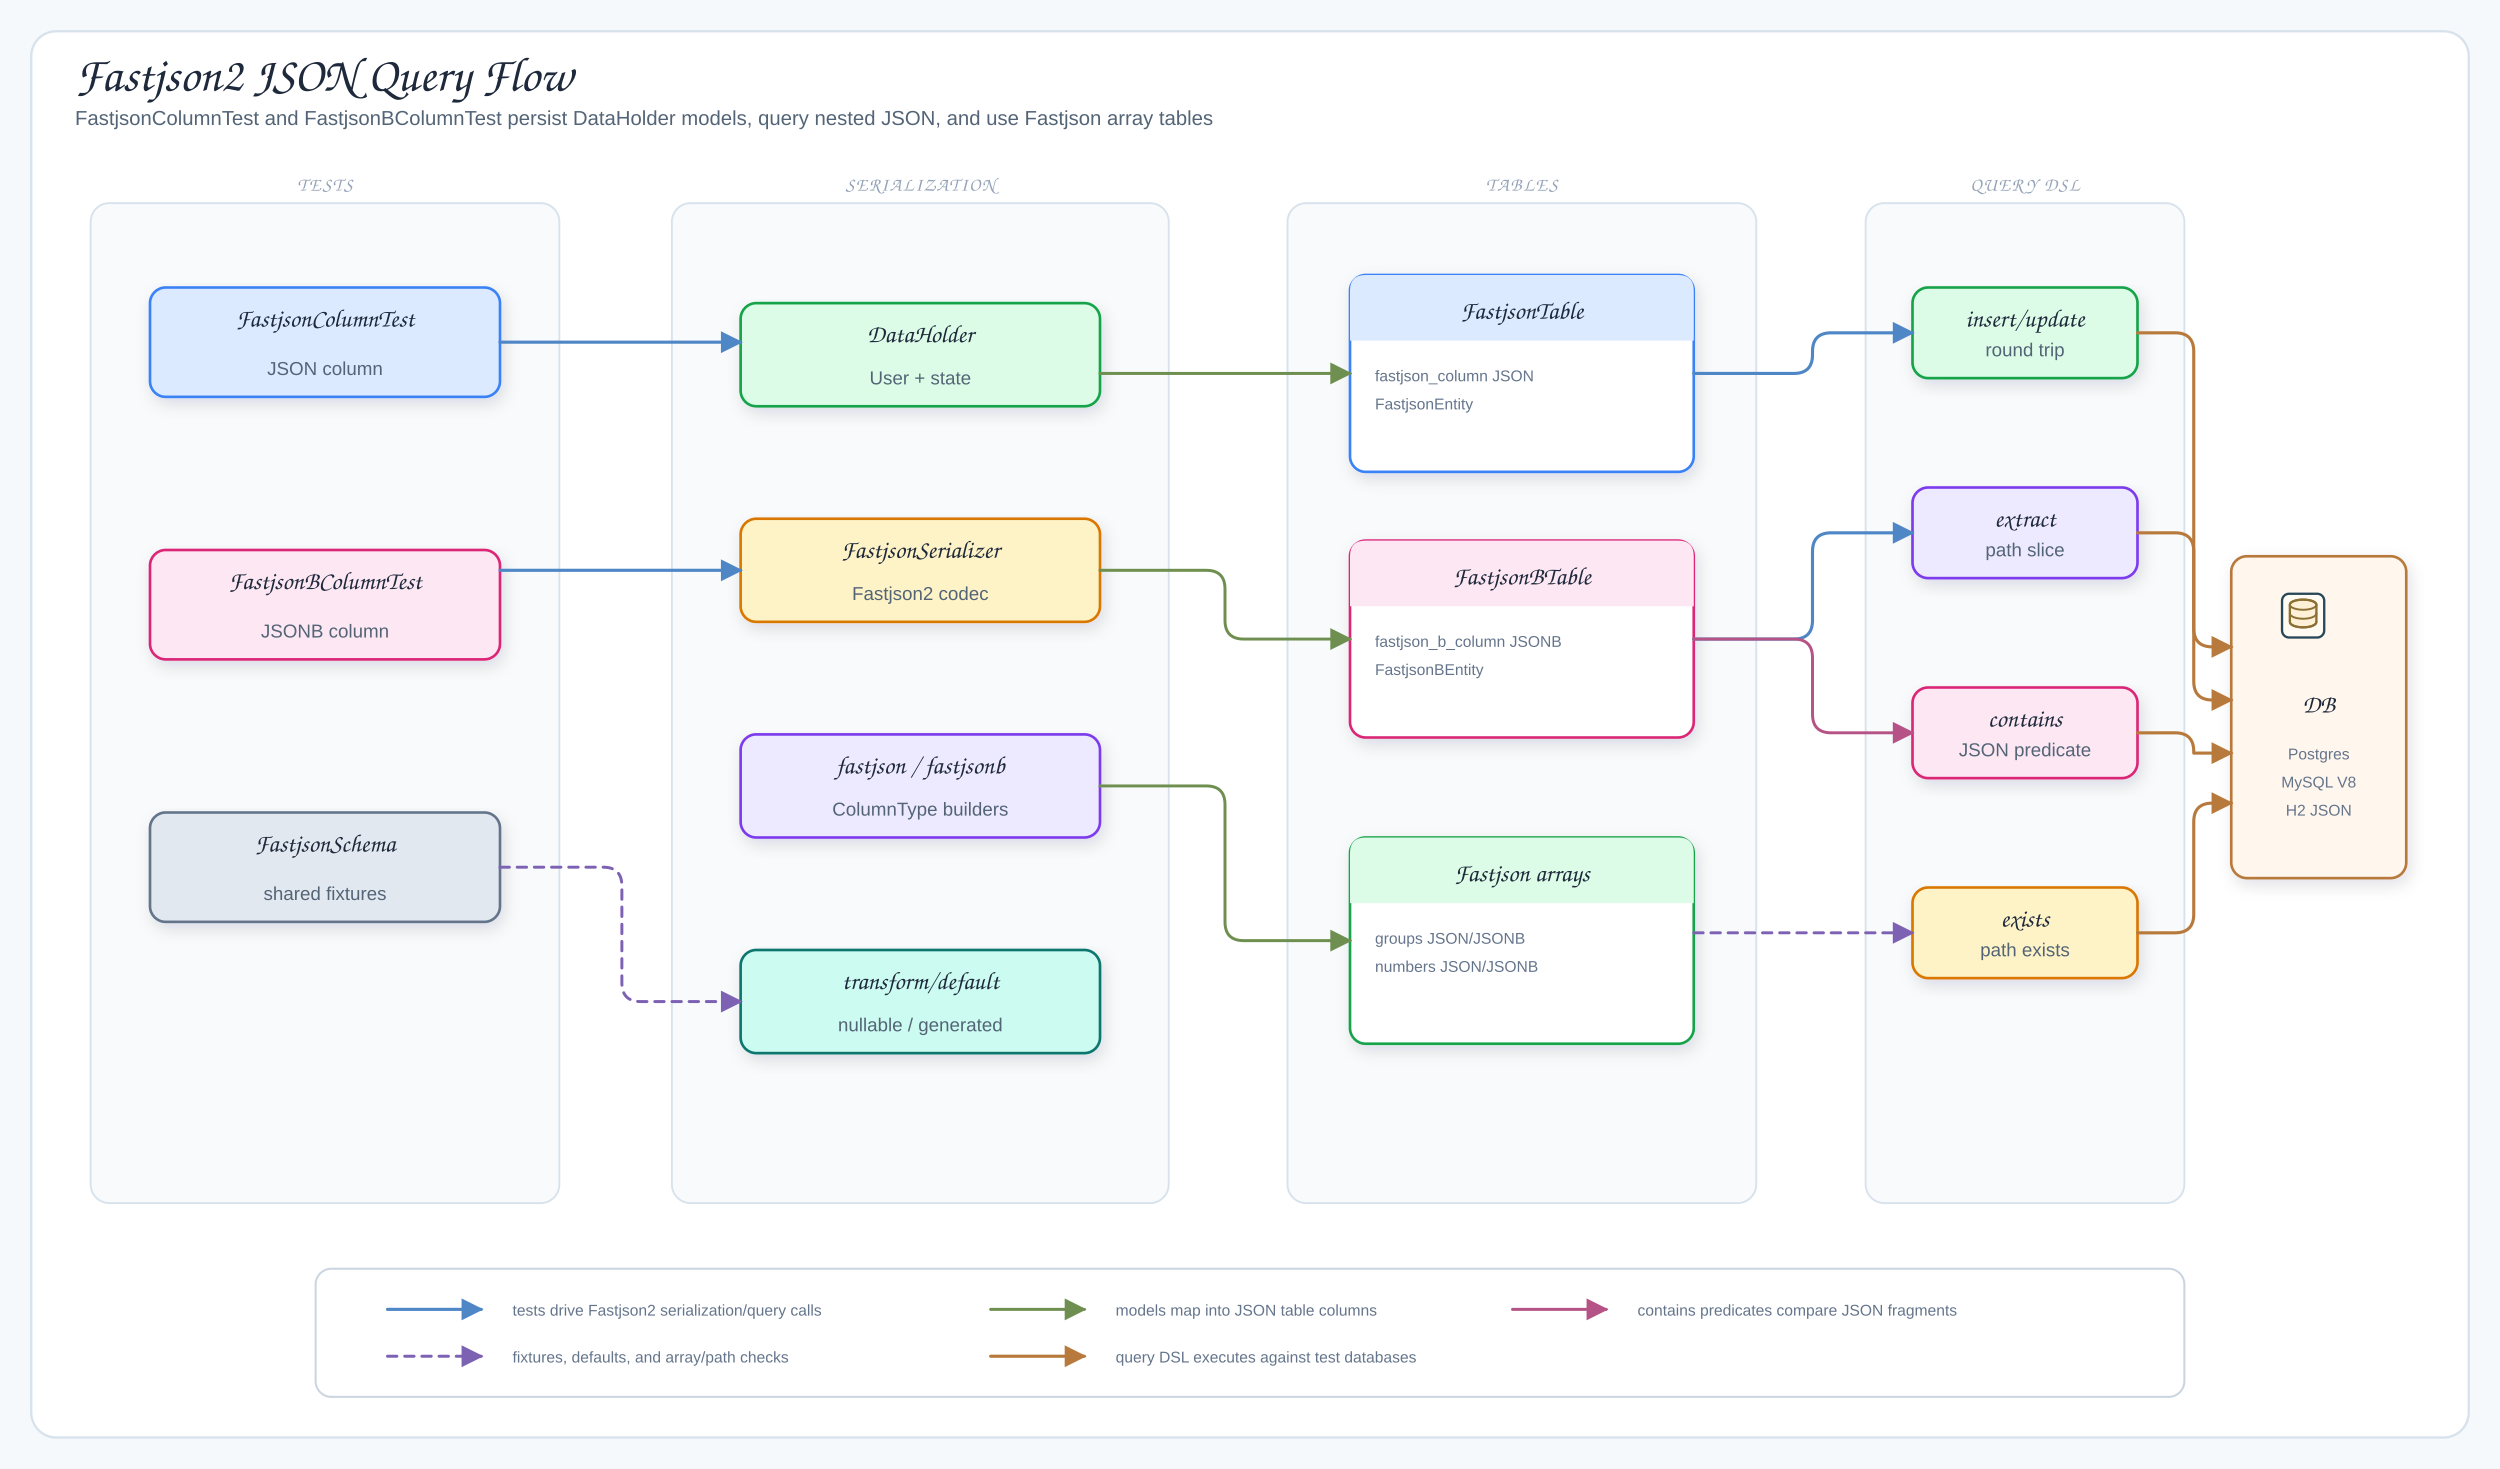
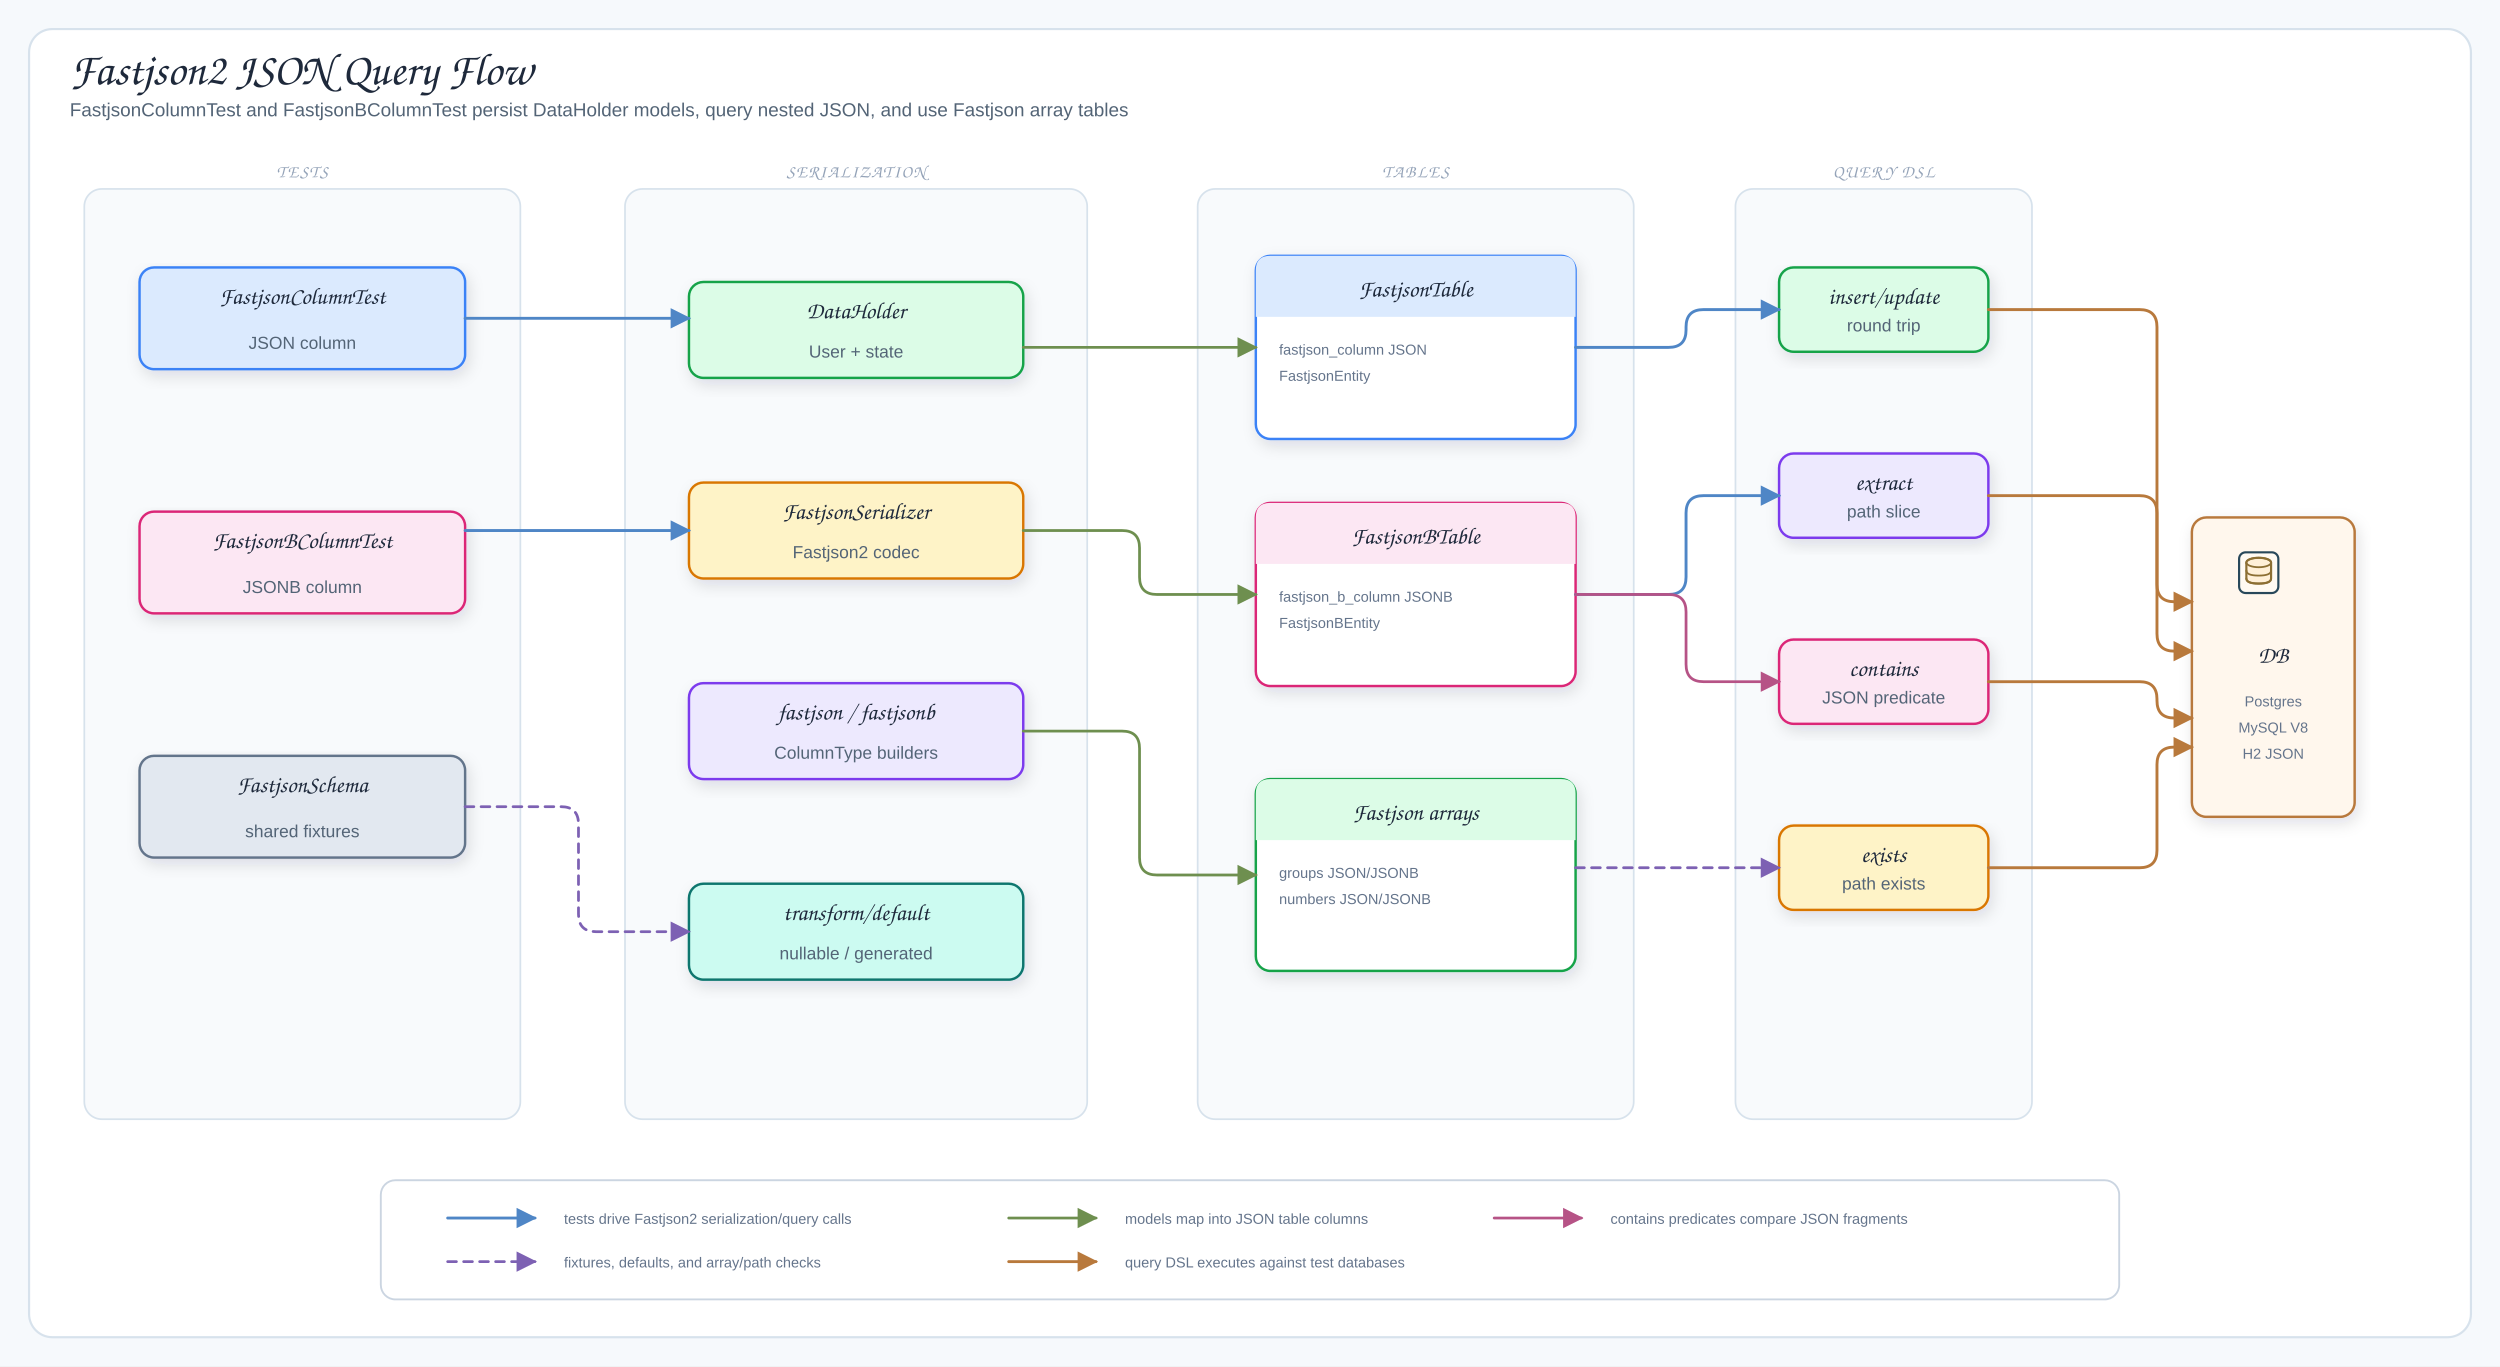
- <svg xmlns="http://www.w3.org/2000/svg" viewBox="0 0 1600 940" width="1600" height="940" role="img" aria-label="Fastjson2 JSON Query Flow">
+ <svg xmlns="http://www.w3.org/2000/svg" viewBox="0 0 1720 940" width="1720" height="940" role="img" aria-label="Fastjson2 JSON Query Flow">
  <defs>
    <filter id="shadow" x="-10%" y="-10%" width="120%" height="130%">
      <feDropShadow dx="2" dy="4" stdDeviation="5" flood-color="#1f2937" flood-opacity="0.12" />
    </filter>
    <marker id="arrowBlue" markerUnits="userSpaceOnUse" markerWidth="14" markerHeight="14" viewBox="0 0 10 10" refX="9" refY="5" orient="auto">
      <path d="M 0 0 L 10 5 L 0 10 Z" fill="#4f86c6" stroke="#4f86c6" stroke-dasharray="none" style="stroke-dasharray:none!important" stroke-width="0" />
    </marker>
    <marker id="arrowGreen" markerUnits="userSpaceOnUse" markerWidth="14" markerHeight="14" viewBox="0 0 10 10" refX="9" refY="5" orient="auto">
      <path d="M 0 0 L 10 5 L 0 10 Z" fill="#6e8f4f" stroke="#6e8f4f" stroke-dasharray="none" style="stroke-dasharray:none!important" stroke-width="0" />
    </marker>
    <marker id="arrowPink" markerUnits="userSpaceOnUse" markerWidth="14" markerHeight="14" viewBox="0 0 10 10" refX="9" refY="5" orient="auto">
      <path d="M 0 0 L 10 5 L 0 10 Z" fill="#b65386" stroke="#b65386" stroke-dasharray="none" style="stroke-dasharray:none!important" stroke-width="0" />
    </marker>
    <marker id="arrowOrange" markerUnits="userSpaceOnUse" markerWidth="14" markerHeight="14" viewBox="0 0 10 10" refX="9" refY="5" orient="auto">
      <path d="M 0 0 L 10 5 L 0 10 Z" fill="#b8793c" stroke="#b8793c" stroke-dasharray="none" style="stroke-dasharray:none!important" stroke-width="0" />
    </marker>
    <marker id="arrowPurple" markerUnits="userSpaceOnUse" markerWidth="14" markerHeight="14" viewBox="0 0 10 10" refX="9" refY="5" orient="auto">
      <path d="M 0 0 L 10 5 L 0 10 Z" fill="#7d61b3" stroke="#7d61b3" stroke-dasharray="none" style="stroke-dasharray:none!important" stroke-width="0" />
    </marker>
    <style>
.canvas{fill:#f6f9fc}.frame{fill:#fff;stroke:#d7e2ec;stroke-width:1.5}
.title{font-family:"Architects Daughter","Comic Sans MS",cursive;font-size:31px;fill:#1e293b}
.subtitle,.detail{font-family:"Comic Mono","Comic Sans MS","Comic Sans","Comic Neue",Arial,sans-serif;fill:#536476}
.subtitle{font-size:13px}.detail{font-size:12px}.tiny{font-family:"Comic Mono","Comic Sans MS","Comic Sans","Comic Neue",Arial,sans-serif;font-size:10px;fill:#64748b}
.label{font-family:"Architects Daughter","Comic Sans MS",cursive;font-size:16px;fill:#1e293b}
.panelTitle{font-family:"Architects Daughter","Comic Sans MS",cursive;font-size:12px;letter-spacing:.08em;fill:#94a3b8}
.card{stroke-width:1.7;filter:url(#shadow)}.panel{fill:#f8fafc;stroke:#d7e2ec;stroke-width:1.2}
.arrow{fill:none;stroke:#4f86c6;stroke-width:2;stroke-linecap:round;stroke-linejoin:round;marker-end:url(#arrowBlue)}
.mapLine{fill:none;stroke:#6e8f4f;stroke-width:1.9;stroke-linecap:round;stroke-linejoin:round;marker-end:url(#arrowGreen)}
.codecLine{fill:none;stroke:#b65386;stroke-width:1.9;stroke-linecap:round;stroke-linejoin:round;marker-end:url(#arrowPink)}
.dbUse{fill:none;stroke:#b8793c;stroke-width:2;stroke-linecap:round;stroke-linejoin:round;marker-end:url(#arrowOrange)}
.runtimeUse{fill:none;stroke:#7d61b3;stroke-width:1.9;stroke-dasharray:6 5;stroke-linecap:round;stroke-linejoin:round;marker-end:url(#arrowPurple)}
.inheritStem{fill:none;stroke:#475569;stroke-width:1.8;stroke-linecap:round;stroke-linejoin:round}
</style>
  </defs>
-   <rect width="1600" height="940" class="canvas" />
-   <rect x="20" y="20" width="1560" height="900" rx="16" class="frame" />
+   <rect width="1720" height="940" class="canvas" />
+   <rect x="20" y="20" width="1680" height="900" rx="16" class="frame" />
  <text x="48" y="58" class="title">Fastjson2 JSON Query Flow</text>
  <text x="48" y="80" class="subtitle">FastjsonColumnTest and FastjsonBColumnTest persist DataHolder models, query nested JSON, and use Fastjson array tables</text>
  <rect x="58" y="130" width="300" height="640" rx="12" class="panel" />
  <text x="208" y="122" class="panelTitle" text-anchor="middle">TESTS</text>
  <rect x="96" y="184" width="224" height="70" rx="10" fill="#dbeafe" stroke="#3b82f6" class="card" />
  <text x="208" y="209" class="label" text-anchor="middle">FastjsonColumnTest</text>
  <text x="208" y="240" class="detail" text-anchor="middle">JSON column</text>
  <rect x="96" y="352" width="224" height="70" rx="10" fill="#fce7f3" stroke="#db2777" class="card" />
  <text x="208" y="377" class="label" text-anchor="middle">FastjsonBColumnTest</text>
  <text x="208" y="408" class="detail" text-anchor="middle">JSONB column</text>
  <rect x="96" y="520" width="224" height="70" rx="10" fill="#e2e8f0" stroke="#64748b" class="card" />
  <text x="208" y="545" class="label" text-anchor="middle">FastjsonSchema</text>
  <text x="208" y="576" class="detail" text-anchor="middle">shared fixtures</text>
  <rect x="430" y="130" width="318" height="640" rx="12" class="panel" />
  <text x="589" y="122" class="panelTitle" text-anchor="middle">SERIALIZATION</text>
  <rect x="474" y="194" width="230" height="66" rx="10" fill="#dcfce7" stroke="#16a34a" class="card" />
  <text x="589" y="219" class="label" text-anchor="middle">DataHolder</text>
  <text x="589" y="246" class="detail" text-anchor="middle">User + state</text>
  <rect x="474" y="332" width="230" height="66" rx="10" fill="#fef3c7" stroke="#d97706" class="card" />
  <text x="589" y="357" class="label" text-anchor="middle">FastjsonSerializer</text>
  <text x="589" y="384" class="detail" text-anchor="middle">Fastjson2 codec</text>
  <rect x="474" y="470" width="230" height="66" rx="10" fill="#ede9fe" stroke="#7c3aed" class="card" />
  <text x="589" y="495" class="label" text-anchor="middle">fastjson / fastjsonb</text>
  <text x="589" y="522" class="detail" text-anchor="middle">ColumnType builders</text>
  <rect x="474" y="608" width="230" height="66" rx="10" fill="#ccfbf1" stroke="#0f766e" class="card" />
  <text x="589" y="633" class="label" text-anchor="middle">transform/default</text>
  <text x="589" y="660" class="detail" text-anchor="middle">nullable / generated</text>
  <rect x="824" y="130" width="300" height="640" rx="12" class="panel" />
  <text x="974" y="122" class="panelTitle" text-anchor="middle">TABLES</text>
  <rect x="864" y="176" width="220" height="126" rx="10" fill="#fff" stroke="#3b82f6" class="card" />
  <path d="M864,218 L864,186 Q864,176 874,176 L1074,176 Q1084,176 1084,186 L1084,218 Z" fill="#dbeafe" />
  <text x="974" y="204" class="label" text-anchor="middle">FastjsonTable</text>
  <text x="880" y="244" class="tiny">fastjson_column JSON</text>
  <text x="880" y="262" class="tiny">FastjsonEntity</text>
  <rect x="864" y="346" width="220" height="126" rx="10" fill="#fff" stroke="#db2777" class="card" />
  <path d="M864,388 L864,356 Q864,346 874,346 L1074,346 Q1084,346 1084,356 L1084,388 Z" fill="#fce7f3" />
  <text x="974" y="374" class="label" text-anchor="middle">FastjsonBTable</text>
  <text x="880" y="414" class="tiny">fastjson_b_column JSONB</text>
  <text x="880" y="432" class="tiny">FastjsonBEntity</text>
  <rect x="864" y="536" width="220" height="132" rx="10" fill="#fff" stroke="#16a34a" class="card" />
  <path d="M864,578 L864,546 Q864,536 874,536 L1074,536 Q1084,536 1084,546 L1084,578 Z" fill="#dcfce7" />
  <text x="974" y="564" class="label" text-anchor="middle">Fastjson arrays</text>
  <text x="880" y="604" class="tiny">groups JSON/JSONB</text>
  <text x="880" y="622" class="tiny">numbers JSON/JSONB</text>
  <rect x="1194" y="130" width="204" height="640" rx="12" class="panel" />
  <text x="1296" y="122" class="panelTitle" text-anchor="middle">QUERY DSL</text>
  <rect x="1224" y="184" width="144" height="58" rx="10" fill="#dcfce7" stroke="#16a34a" class="card" />
  <text x="1296" y="209" class="label" text-anchor="middle">insert/update</text>
  <text x="1296" y="228" class="detail" text-anchor="middle">round trip</text>
  <rect x="1224" y="312" width="144" height="58" rx="10" fill="#ede9fe" stroke="#7c3aed" class="card" />
  <text x="1296" y="337" class="label" text-anchor="middle">extract</text>
  <text x="1296" y="356" class="detail" text-anchor="middle">path slice</text>
  <rect x="1224" y="440" width="144" height="58" rx="10" fill="#fce7f3" stroke="#db2777" class="card" />
  <text x="1296" y="465" class="label" text-anchor="middle">contains</text>
  <text x="1296" y="484" class="detail" text-anchor="middle">JSON predicate</text>
  <rect x="1224" y="568" width="144" height="58" rx="10" fill="#fef3c7" stroke="#d97706" class="card" />
  <text x="1296" y="593" class="label" text-anchor="middle">exists</text>
  <text x="1296" y="612" class="detail" text-anchor="middle">path exists</text>
-   <rect x="1428" y="356" width="112" height="206" rx="10" fill="#fff7ed" stroke="#b8793c" class="card" />
-   <g data-bluetape4k-icon="generic/database-server" transform="translate(1458 378) scale(.25)">
+   <rect x="1508" y="356" width="112" height="206" rx="10" fill="#fff7ed" stroke="#b8793c" class="card" />
+   <g data-bluetape4k-icon="generic/database-server" transform="translate(1538 378) scale(.25)">
    <rect x="10" y="8" width="108" height="112" rx="18" fill="#fffaf2" stroke="#28485a" stroke-width="6" />
    <ellipse cx="64" cy="36" rx="34" ry="13" fill="#fff0d8" stroke="#8c6f33" stroke-width="6" />
-     <path d="M30 36v44c0 8 15 14 34 14s34-6 34-14V36" fill="#fff0d8" stroke="#8c6f33" stroke-width="6" stroke-linejoin="round" />
+     <path d="M30 36 L30 80 Q30 94 64 94 Q98 94 98 80 L98 36" fill="#fff0d8" stroke="#8c6f33" stroke-width="6" stroke-linejoin="round" />
    <ellipse cx="64" cy="36" rx="34" ry="13" fill="none" stroke="#8c6f33" stroke-width="5" />
-     <path d="M30 58c0 8 15 14 34 14s34-6 34-14" fill="none" stroke="#8c6f33" stroke-width="5" stroke-linecap="round" />
-     <path d="M30 80c0 8 15 14 34 14s34-6 34-14" fill="none" stroke="#8c6f33" stroke-width="5" stroke-linecap="round" />
+     <path d="M30 58 Q30 72 64 72 Q98 72 98 58" fill="none" stroke="#8c6f33" stroke-width="5" stroke-linecap="round" />
+     <path d="M30 80 Q30 94 64 94 Q98 94 98 80" fill="none" stroke="#8c6f33" stroke-width="5" stroke-linecap="round" />
  </g>
-   <text x="1484" y="456" class="label" text-anchor="middle">DB</text>
-   <text x="1484" y="486" class="tiny" text-anchor="middle">Postgres</text>
-   <text x="1484" y="504" class="tiny" text-anchor="middle">MySQL V8</text>
-   <text x="1484" y="522" class="tiny" text-anchor="middle">H2 JSON</text>
+   <text x="1564" y="456" class="label" text-anchor="middle">DB</text>
+   <text x="1564" y="486" class="tiny" text-anchor="middle">Postgres</text>
+   <text x="1564" y="504" class="tiny" text-anchor="middle">MySQL V8</text>
+   <text x="1564" y="522" class="tiny" text-anchor="middle">H2 JSON</text>
  <path data-connector="fastjson-column-test-to-data-holder" d="M320,219 L474,219" class="arrow" />
  <path data-connector="fastjsonb-column-test-to-serializer" d="M320,365 L474,365" class="arrow" />
  <path data-connector="fastjson-schema-to-transform-default" d="M320,555 L386,555 Q398,555 398,567 L398,629 Q398,641 410,641 L474,641" class="runtimeUse" />
  <path data-connector="data-holder-to-fastjson-table" d="M704,239 L864,239" class="mapLine" />
  <path data-connector="serializer-to-fastjsonb-table" d="M704,365 L772,365 Q784,365 784,377 L784,397 Q784,409 796,409 L864,409" class="mapLine" />
  <path data-connector="column-builders-to-fastjson-arrays" d="M704,503 L772,503 Q784,503 784,515 L784,590 Q784,602 796,602 L864,602" class="mapLine" />
  <path data-connector="fastjson-table-to-insert-update" d="M1084,239 L1148,239 Q1160,239 1160,227 L1160,225 Q1160,213 1172,213 L1224,213" class="arrow" />
  <path data-connector="fastjsonb-table-to-extract" d="M1084,409 L1148,409 Q1160,409 1160,397 L1160,353 Q1160,341 1172,341 L1224,341" class="arrow" />
  <path data-connector="fastjsonb-table-to-contains" d="M1084,409 L1148,409 Q1160,409 1160,421 L1160,457 Q1160,469 1172,469 L1224,469" class="codecLine" />
  <path data-connector="fastjson-arrays-to-exists" d="M1084,597 L1224,597" class="runtimeUse" />
-   <path data-connector="insert-update-to-db" d="M1368,213 L1392,213 Q1404,213 1404,225 L1404,402 Q1404,414 1416,414 L1428,414" class="dbUse" />
-   <path data-connector="extract-to-db" d="M1368,341 L1392,341 Q1404,341 1404,353 L1404,436 Q1404,448 1416,448 L1428,448" class="dbUse" />
-   <path data-connector="contains-to-db" d="M1368,469 L1392,469 Q1404,469 1404,481 L1404,482 L1428,482" class="dbUse" />
-   <path data-connector="exists-to-db" d="M1368,597 L1392,597 Q1404,597 1404,585 L1404,526 Q1404,514 1416,514 L1428,514" class="dbUse" />
-   <rect x="202" y="812" width="1196" height="82" rx="10" fill="#fff" stroke="#cbd5e1" stroke-width="1.3" />
-   <path d="M248,838 L308,838" class="arrow" />
-   <text x="328" y="842" class="tiny">tests drive Fastjson2 serialization/query calls</text>
-   <path d="M634,838 L694,838" class="mapLine" />
-   <text x="714" y="842" class="tiny">models map into JSON table columns</text>
-   <path d="M968,838 L1028,838" class="codecLine" />
-   <text x="1048" y="842" class="tiny">contains predicates compare JSON fragments</text>
-   <path d="M248,868 L308,868" class="runtimeUse" />
-   <text x="328" y="872" class="tiny">fixtures, defaults, and array/path checks</text>
-   <path d="M634,868 L694,868" class="dbUse" />
-   <text x="714" y="872" class="tiny">query DSL executes against test databases</text>
+   <path data-connector="insert-update-to-db" d="M1368,213 L1472,213 Q1484,213 1484,225 L1484,402 Q1484,414 1496,414 L1508,414" class="dbUse" />
+   <path data-connector="extract-to-db" d="M1368,341 L1472,341 Q1484,341 1484,353 L1484,436 Q1484,448 1496,448 L1508,448" class="dbUse" />
+   <path data-connector="contains-to-db" d="M1368,469 L1472,469 Q1484,469 1484,481 L1484,482 Q1484,494 1496,494 L1508,494" class="dbUse" />
+   <path data-connector="exists-to-db" d="M1368,597 L1472,597 Q1484,597 1484,585 L1484,526 Q1484,514 1496,514 L1508,514" class="dbUse" />
+   <rect x="262" y="812" width="1196" height="82" rx="10" fill="#fff" stroke="#cbd5e1" stroke-width="1.3" />
+   <path d="M308,838 L368,838" class="arrow" />
+   <text x="388" y="842" class="tiny">tests drive Fastjson2 serialization/query calls</text>
+   <path d="M694,838 L754,838" class="mapLine" />
+   <text x="774" y="842" class="tiny">models map into JSON table columns</text>
+   <path d="M1028,838 L1088,838" class="codecLine" />
+   <text x="1108" y="842" class="tiny">contains predicates compare JSON fragments</text>
+   <path d="M308,868 L368,868" class="runtimeUse" />
+   <text x="388" y="872" class="tiny">fixtures, defaults, and array/path checks</text>
+   <path d="M694,868 L754,868" class="dbUse" />
+   <text x="774" y="872" class="tiny">query DSL executes against test databases</text>
</svg>
